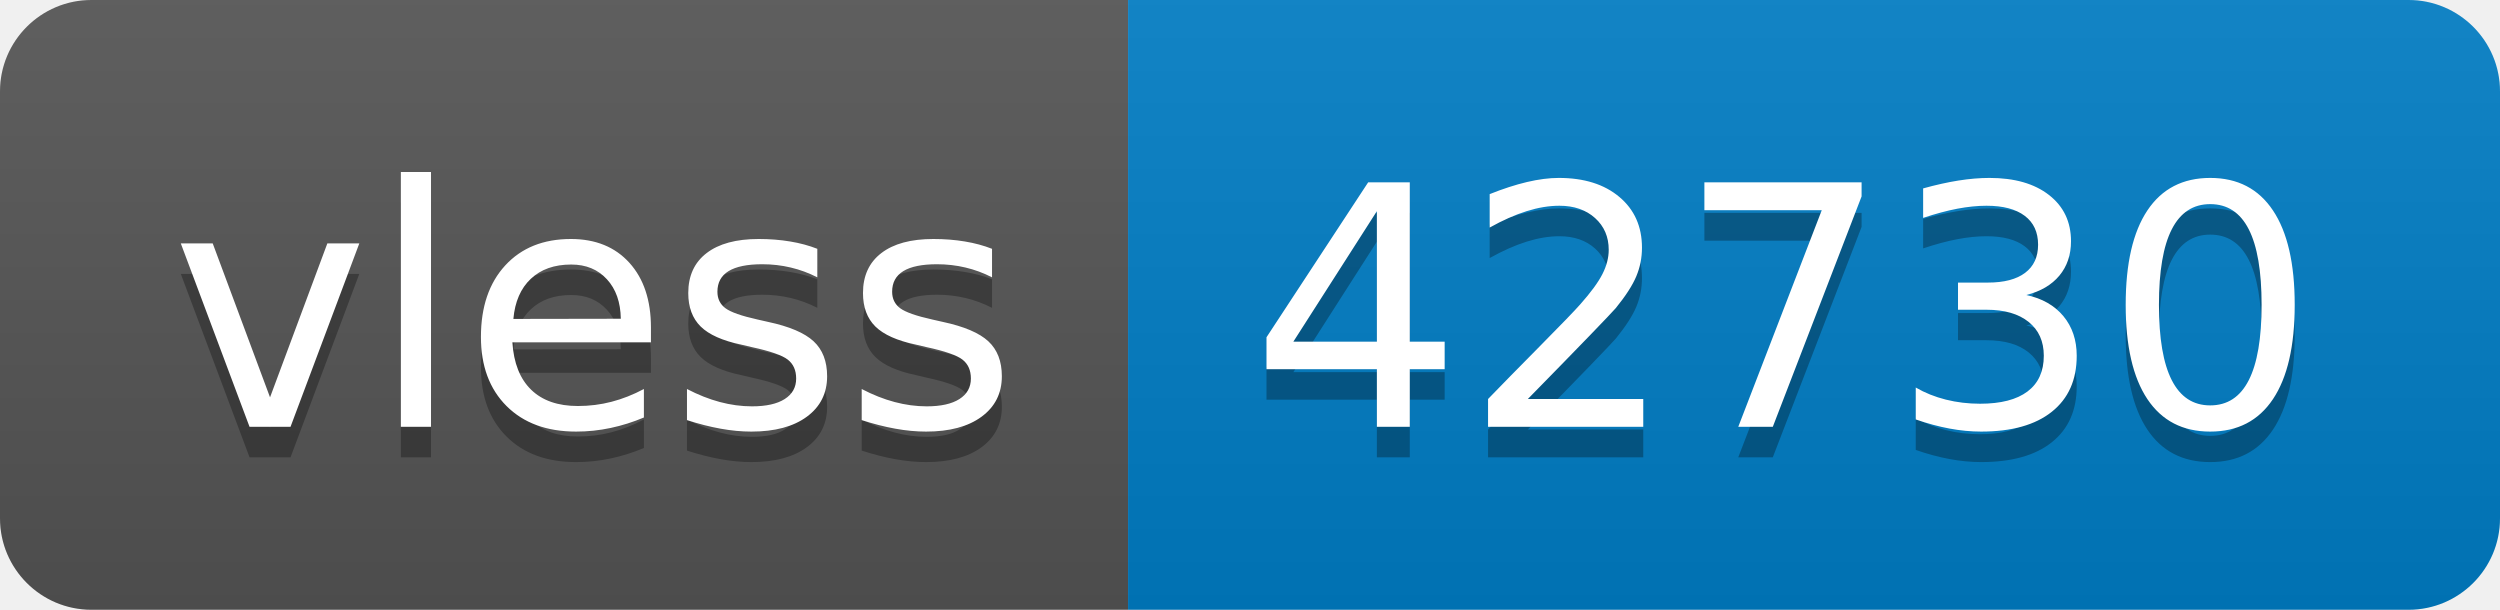
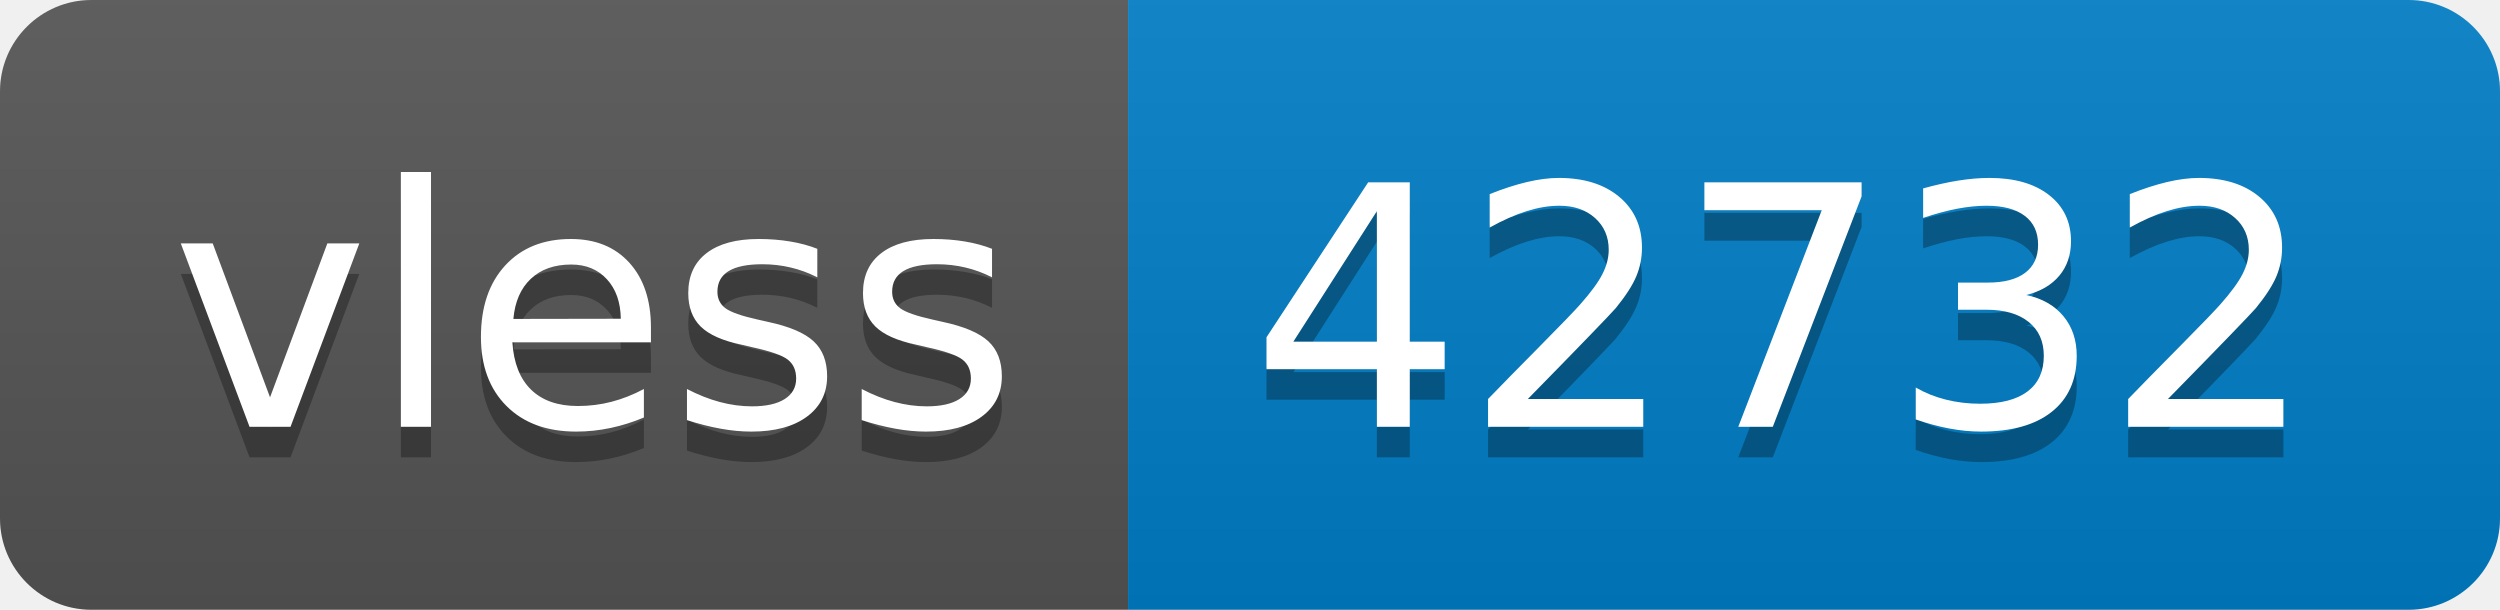
- <svg xmlns="http://www.w3.org/2000/svg" width="82" height="20" role="img" aria-label="vless: 42730">
+ <svg xmlns="http://www.w3.org/2000/svg" width="82" height="20" role="img" aria-label="vless: 42732">
  <linearGradient id="s" x2="0" y2="100%">
    <stop offset="0" stop-color="#bbb" stop-opacity=".1" />
    <stop offset="1" stop-opacity=".1" />
  </linearGradient>
  <clipPath id="r">
    <rect width="82" height="20" rx="3" fill="#fff" />
  </clipPath>
  <g clip-path="url(#r)">
    <rect width="37" height="20" fill="#555" />
    <rect x="37" width="45" height="20" fill="#007ec6" />
    <rect width="82" height="20" fill="url(#s)" />
  </g>
  <g fill="#fff" text-anchor="middle" font-family="Verdana,Geneva,DejaVu Sans,sans-serif" text-rendering="geometricPrecision" font-size="110">
    <text aria-hidden="true" x="195" y="150" fill="#010101" fill-opacity=".3" transform="scale(.1)" textLength="270">vless</text>
    <text x="195" y="140" transform="scale(.1)" fill="#fff" textLength="270">vless</text>
-     <text aria-hidden="true" x="585" y="150" fill="#010101" fill-opacity=".3" transform="scale(.1)" textLength="350">42730</text>
-     <text x="585" y="140" transform="scale(.1)" fill="#fff" textLength="350">42730</text>
+     <text aria-hidden="true" x="585" y="150" fill="#010101" fill-opacity=".3" transform="scale(.1)" textLength="350">42732</text>
+     <text x="585" y="140" transform="scale(.1)" fill="#fff" textLength="350">42732</text>
  </g>
</svg>
